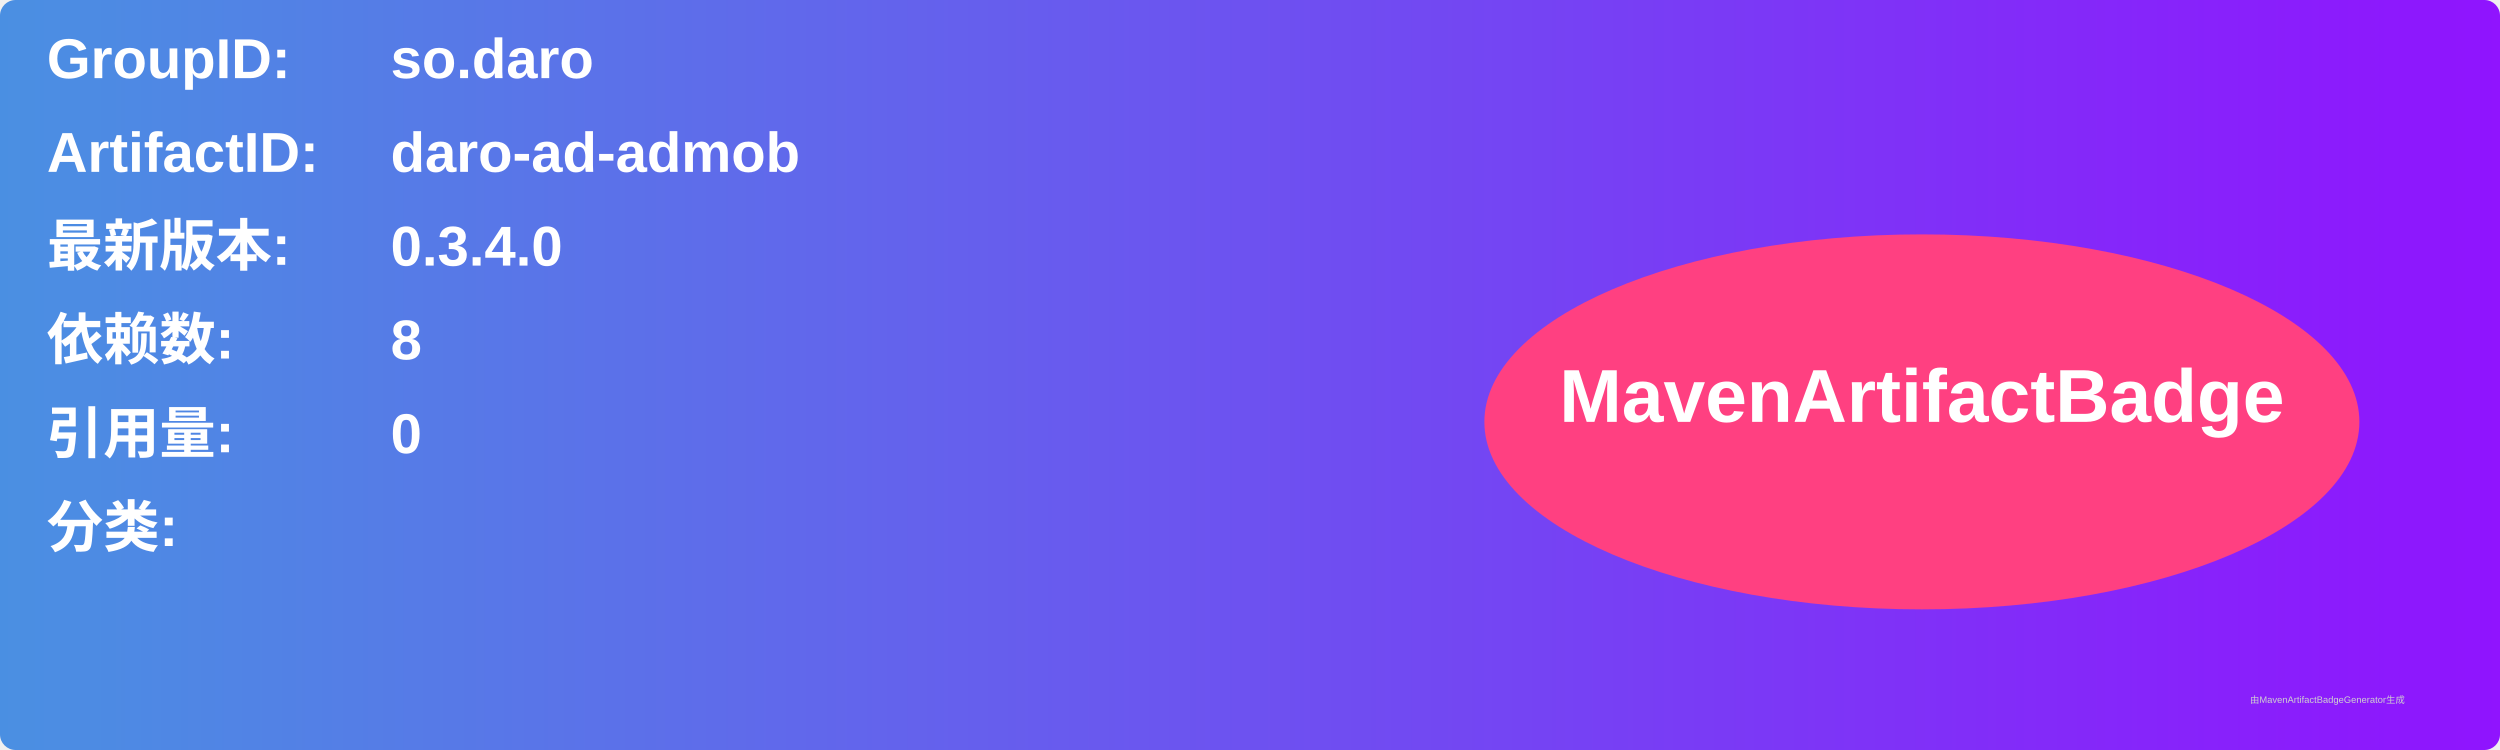
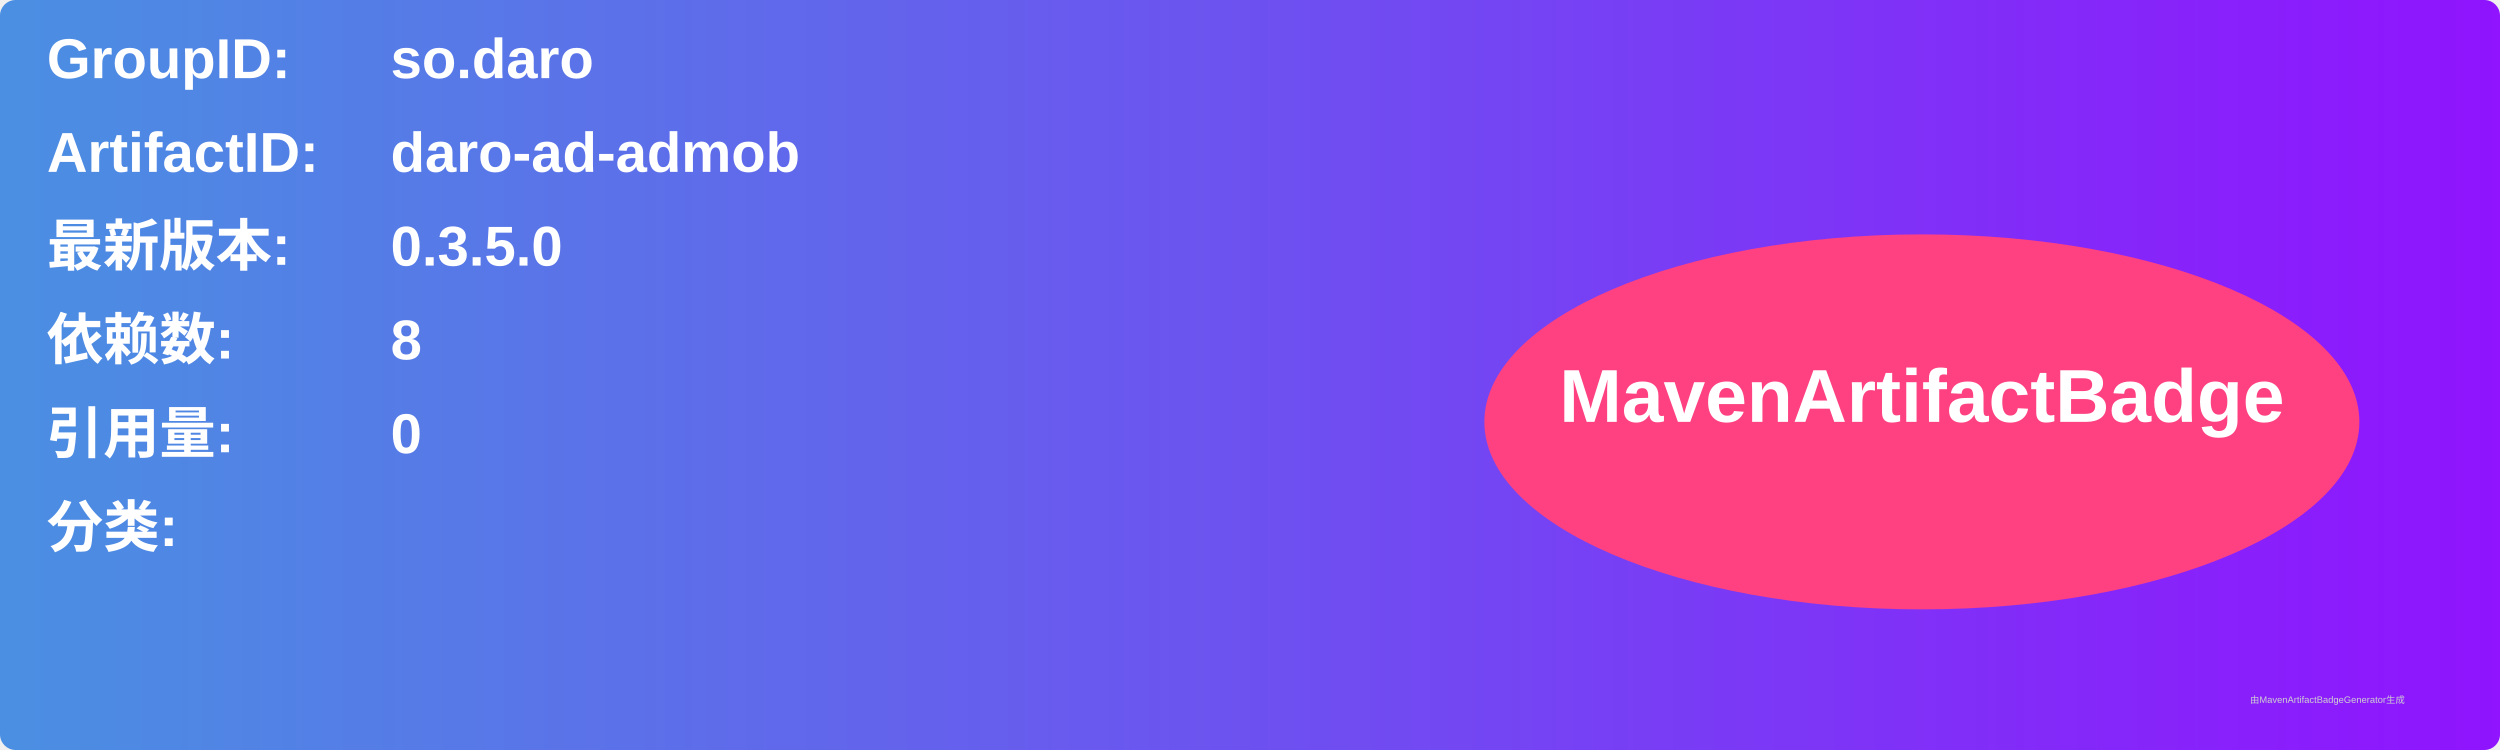
<svg xmlns="http://www.w3.org/2000/svg" width="800" height="240" viewBox="0 0 800 240">
  <linearGradient id="grad" x1="0%" y1="0%" x2="100%" y2="0%">
    <stop offset="0%" stop-color="#4a90e2" />
    <stop offset="100%" stop-color="#9013fe" />
  </linearGradient>
  <rect width="100%" height="100%" rx="5" ry="5" fill="url(#grad)" />
  <g transform="translate(15, 15)">
    <text x="0" y="10" font-family="Arial" font-size="18" fill="white" font-weight="bold" width="260">GroupID:</text>
    <text x="110" y="10" font-family="Arial" font-size="18" fill="white" font-weight="bold" width="460">so.daro</text>
    <text x="0" y="40" font-family="Arial" font-size="18" fill="white" font-weight="bold" width="260">ArtifactID:</text>
    <text x="110" y="40" font-family="Arial" font-size="18" fill="white" font-weight="bold" width="460">daro-ad-admob</text>
    <text x="0" y="70" font-family="Arial" font-size="18" fill="white" font-weight="bold">最新版本:</text>
    <text x="110" y="70" font-family="Arial" font-size="18" fill="white" font-weight="bold">
-       <tspan font-weight="bold">0.3.4.0</tspan>
+       <tspan font-weight="bold">0.3.5.0</tspan>
    </text>
    <text x="0" y="100" font-family="Arial" font-size="18" fill="white" font-weight="bold">依赖数: </text>
    <text x="110" y="100" font-family="Arial" font-size="18" fill="white">
      <tspan font-weight="bold">8</tspan>
    </text>
    <text x="0" y="130" font-family="Arial" font-size="18" fill="white" font-weight="bold">引用量: </text>
    <text x="110" y="130" font-family="Arial" font-size="18" fill="white">
      <tspan font-weight="bold">0</tspan>
    </text>
    <text x="0" y="160" font-family="Arial" font-size="18" fill="white" font-weight="bold">分类:</text>
    <text x="10" y="190" font-family="Arial" font-size="10" fill="white">
      <tspan font-weight="bold" />
    </text>
    <ellipse cx="600" cy="120" rx="140" ry="60" fill="#ff4081" />
    <text x="600" y="120" text-anchor="middle" font-family="Arial" font-size="24" fill="white" font-weight="bold">MavenArtifactBadge</text>
  </g>
  <text x="720" y="225" font-family="Arial" font-size="3" fill="#d0d0d0">由MavenArtifactBadgeGenerator生成</text>
</svg>
